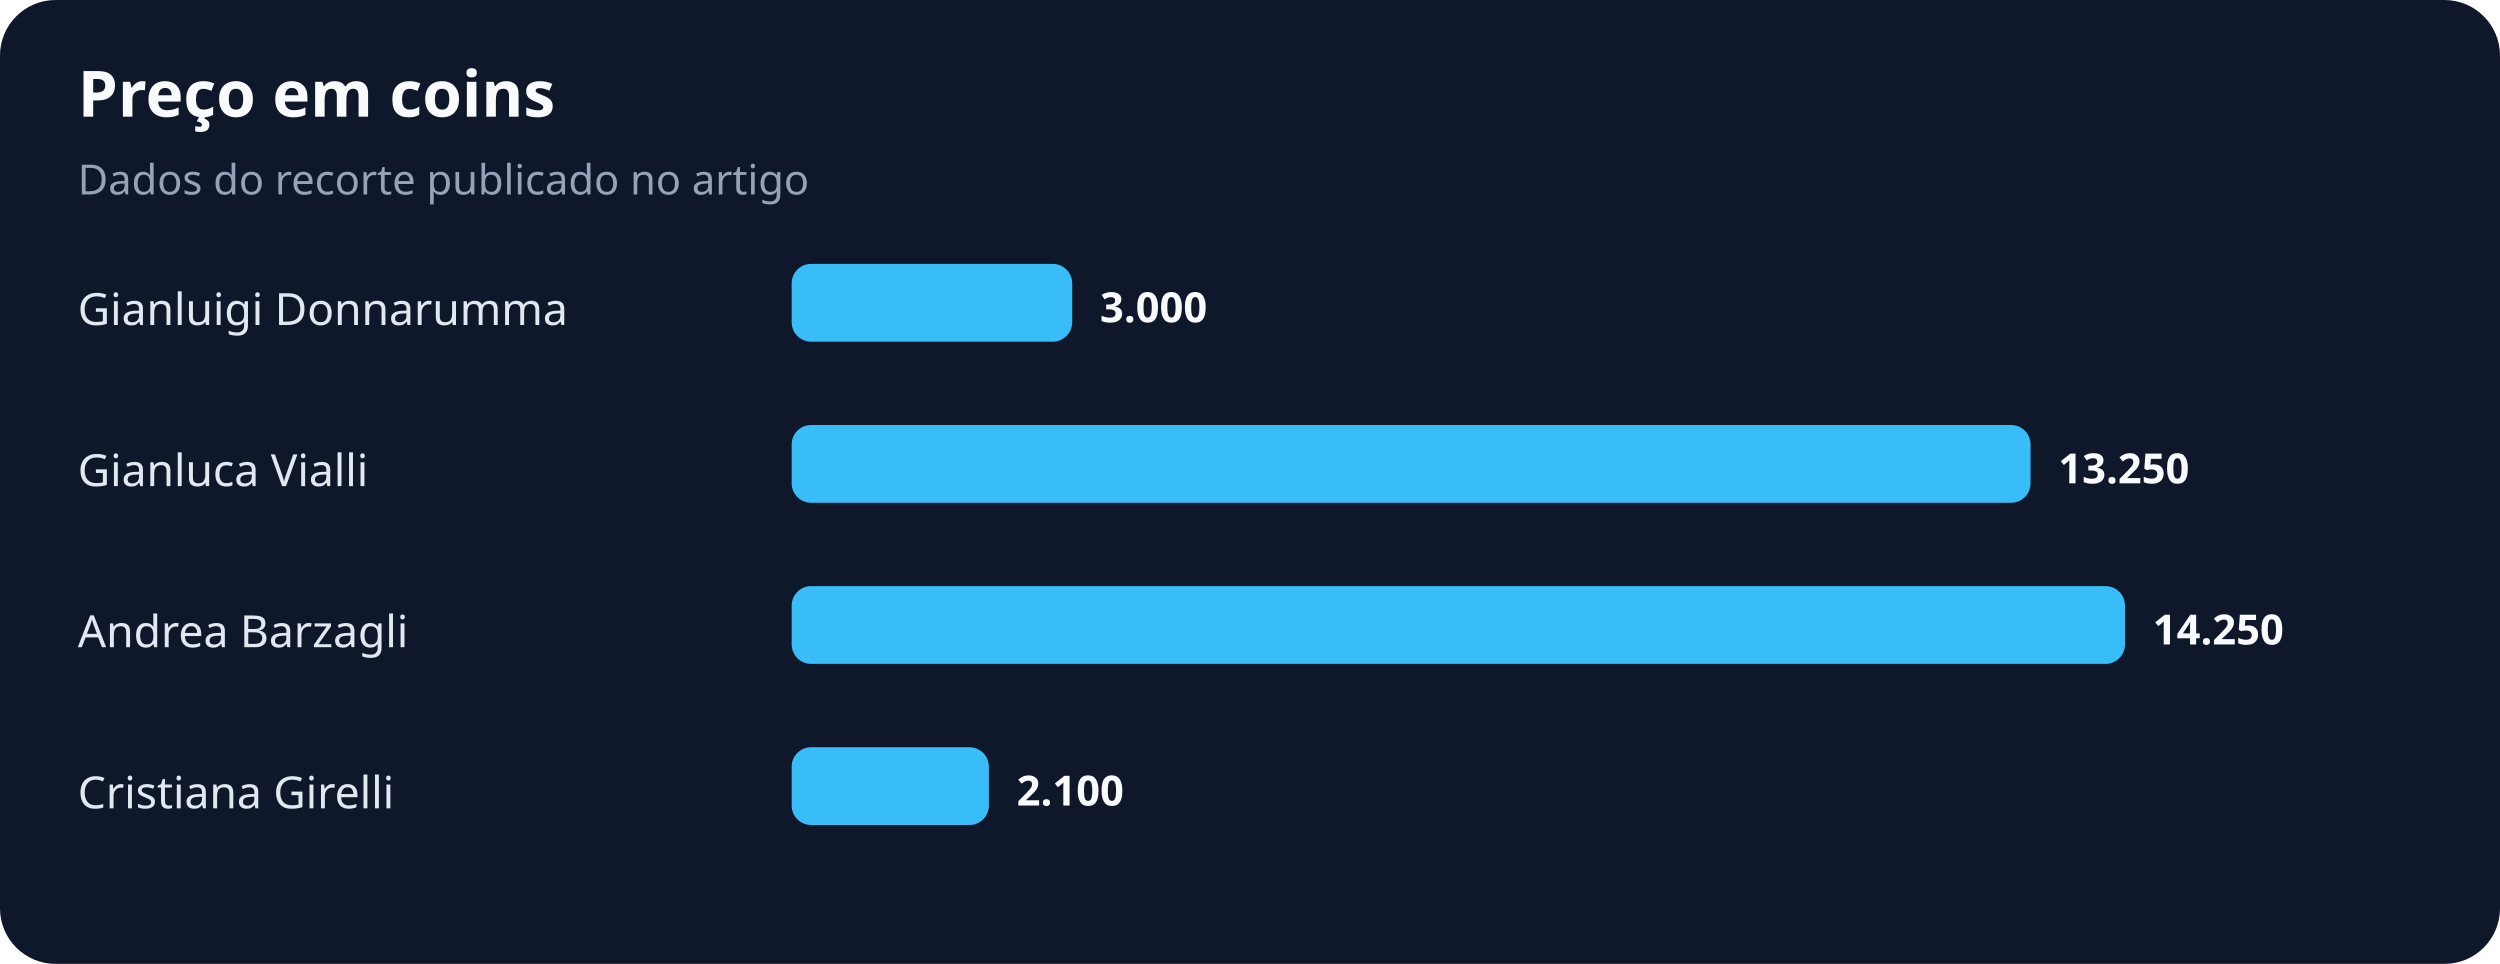
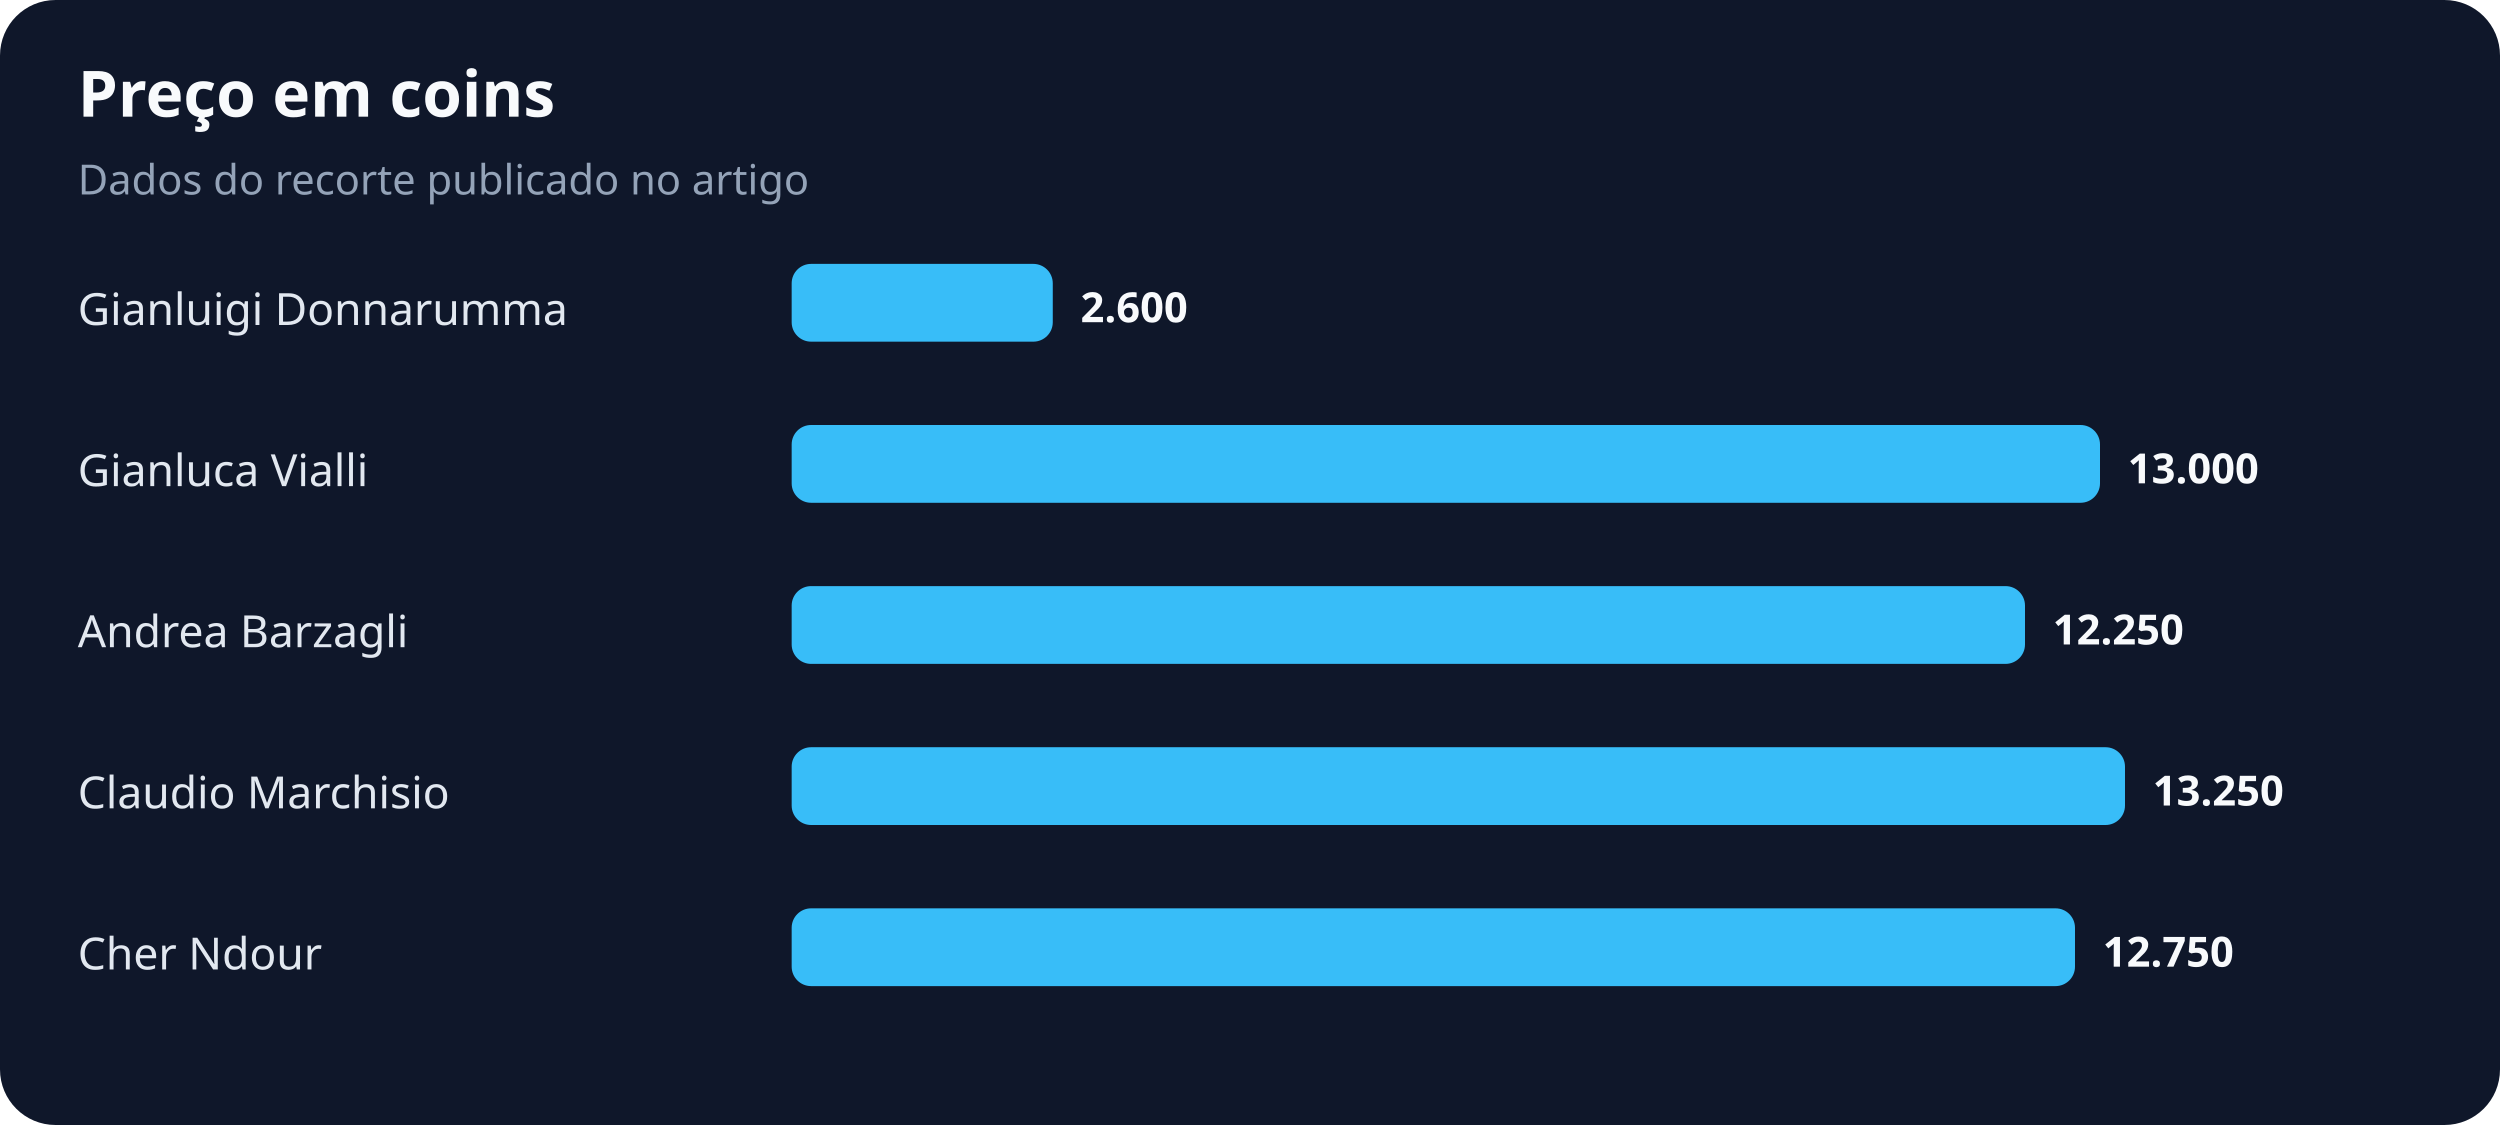
- <svg xmlns="http://www.w3.org/2000/svg" width="900" height="347" viewBox="0 0 900 347" role="img" aria-labelledby="title desc">
+ <svg xmlns="http://www.w3.org/2000/svg" width="900" height="405" viewBox="0 0 900 405" role="img" aria-labelledby="title desc">
  <rect width="100%" height="100%" rx="20" fill="#0f172a" />
  <text x="28" y="42" fill="#f8fafc" font-family="system-ui,sans-serif" font-size="23" font-weight="700">Preço em coins</text>
  <text x="28" y="70" fill="#94a3b8" font-family="system-ui,sans-serif" font-size="15">Dados do recorte publicado no artigo</text>
  <text x="28" y="117" fill="#e2e8f0" font-family="system-ui,sans-serif" font-size="16">Gianluigi Donnarumma</text>
-   <rect x="285" y="95" width="101" height="28" rx="7" fill="#38bdf8" />
-   <text x="396" y="116" fill="#f8fafc" font-family="system-ui,sans-serif" font-size="15" font-weight="700">3.000</text>
+   <rect x="285" y="95" width="94" height="28" rx="7" fill="#38bdf8" />
+   <text x="389" y="116" fill="#f8fafc" font-family="system-ui,sans-serif" font-size="15" font-weight="700">2.600</text>
  <text x="28" y="175" fill="#e2e8f0" font-family="system-ui,sans-serif" font-size="16">Gianluca Vialli</text>
-   <rect x="285" y="153" width="446" height="28" rx="7" fill="#38bdf8" />
-   <text x="741" y="174" fill="#f8fafc" font-family="system-ui,sans-serif" font-size="15" font-weight="700">13.250</text>
+   <rect x="285" y="153" width="471" height="28" rx="7" fill="#38bdf8" />
+   <text x="766" y="174" fill="#f8fafc" font-family="system-ui,sans-serif" font-size="15" font-weight="700">13.000</text>
  <text x="28" y="233" fill="#e2e8f0" font-family="system-ui,sans-serif" font-size="16">Andrea Barzagli</text>
-   <rect x="285" y="211" width="480" height="28" rx="7" fill="#38bdf8" />
-   <text x="775" y="232" fill="#f8fafc" font-family="system-ui,sans-serif" font-size="15" font-weight="700">14.250</text>
-   <text x="28" y="291" fill="#e2e8f0" font-family="system-ui,sans-serif" font-size="16">Cristiana Girelli</text>
-   <rect x="285" y="269" width="71" height="28" rx="7" fill="#38bdf8" />
-   <text x="366" y="290" fill="#f8fafc" font-family="system-ui,sans-serif" font-size="15" font-weight="700">2.100</text>
+   <rect x="285" y="211" width="444" height="28" rx="7" fill="#38bdf8" />
+   <text x="739" y="232" fill="#f8fafc" font-family="system-ui,sans-serif" font-size="15" font-weight="700">12.250</text>
+   <text x="28" y="291" fill="#e2e8f0" font-family="system-ui,sans-serif" font-size="16">Claudio Marchisio</text>
+   <rect x="285" y="269" width="480" height="28" rx="7" fill="#38bdf8" />
+   <text x="775" y="290" fill="#f8fafc" font-family="system-ui,sans-serif" font-size="15" font-weight="700">13.250</text>
+   <text x="28" y="349" fill="#e2e8f0" font-family="system-ui,sans-serif" font-size="16">Cher Ndour</text>
+   <rect x="285" y="327" width="462" height="28" rx="7" fill="#38bdf8" />
+   <text x="757" y="348" fill="#f8fafc" font-family="system-ui,sans-serif" font-size="15" font-weight="700">12.750</text>
</svg>
